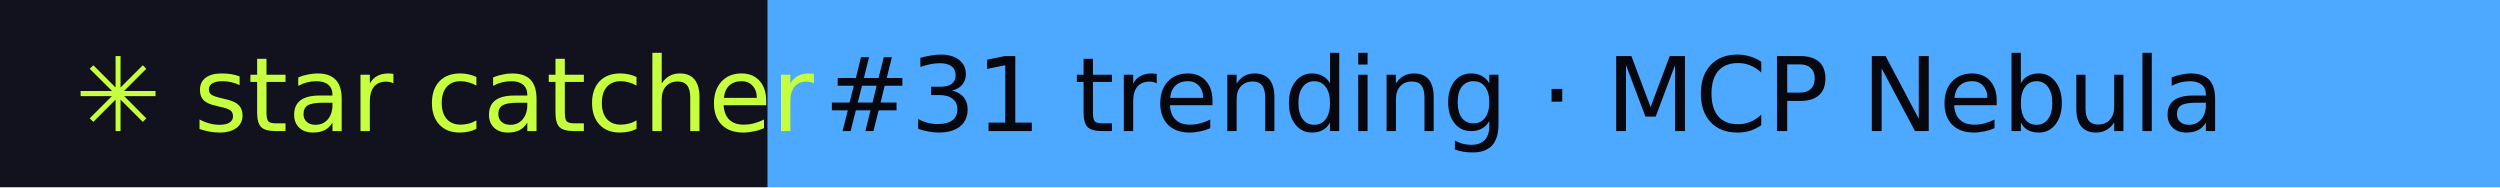
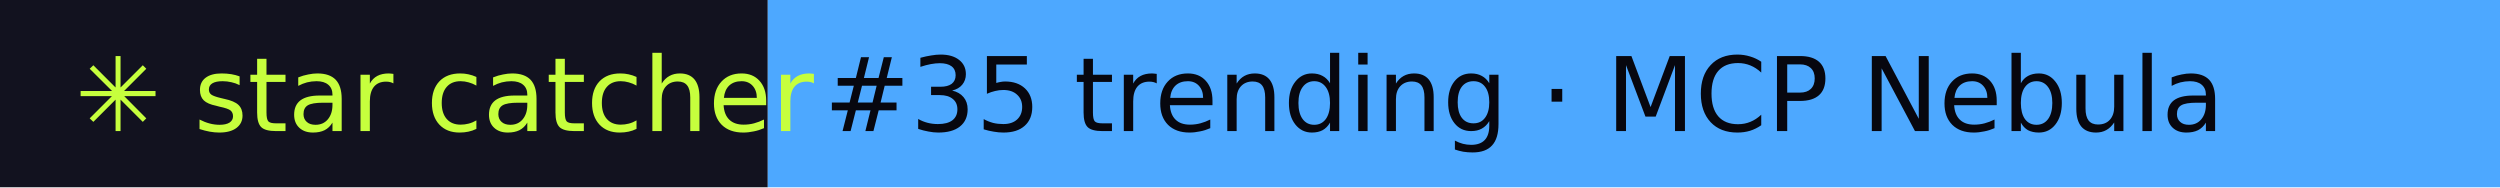
- <svg xmlns="http://www.w3.org/2000/svg" width="267" height="20" role="img" aria-label="star catcher: #31 trending · MCP Nebula">
+ <svg xmlns="http://www.w3.org/2000/svg" width="267" height="20" role="img" aria-label="star catcher: #35 trending · MCP Nebula">
  <rect width="82" height="20" fill="#12121F" />
  <rect x="82" width="185" height="20" fill="#4DA8FF" />
  <g font-family="Verdana,DejaVu Sans,sans-serif" font-size="11">
    <text x="8" y="14" fill="#C6FF3D">✳ star catcher</text>
-     <text x="88" y="14" fill="#07070F">#31 trending · MCP Nebula</text>
+     <text x="88" y="14" fill="#07070F">#35 trending · MCP Nebula</text>
  </g>
</svg>
